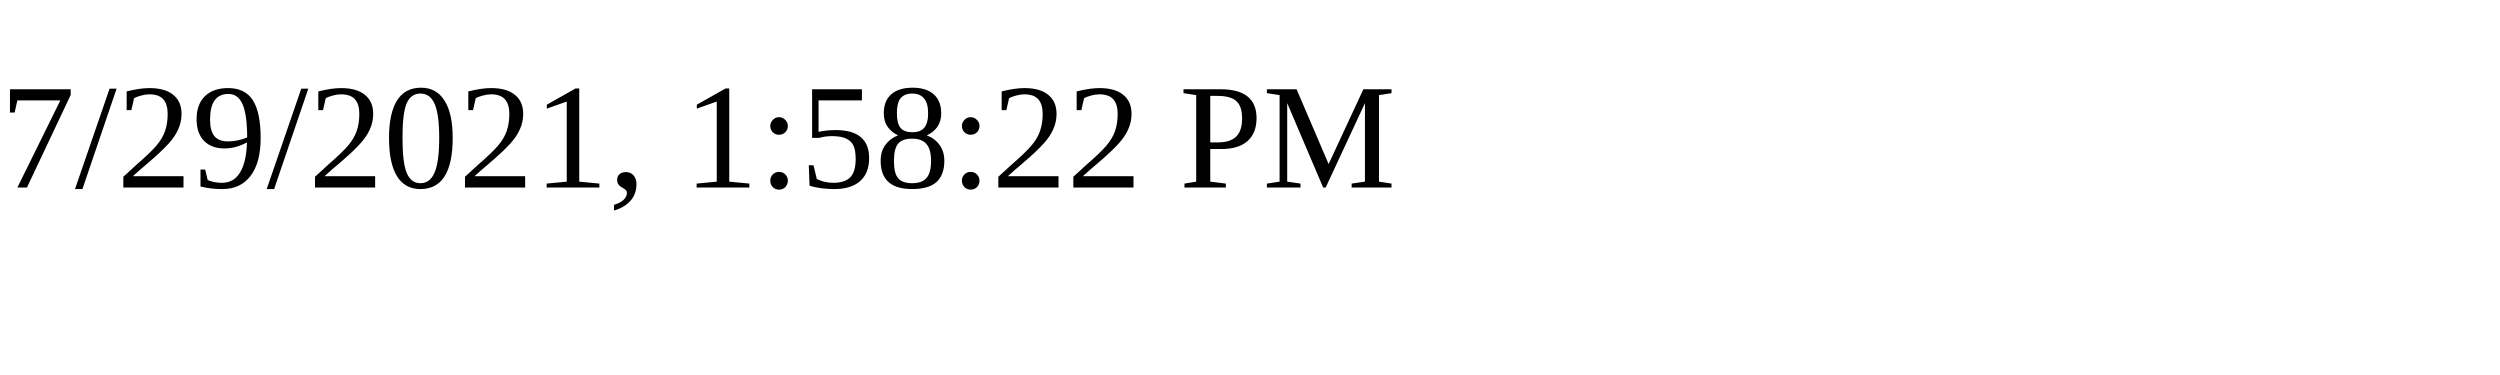
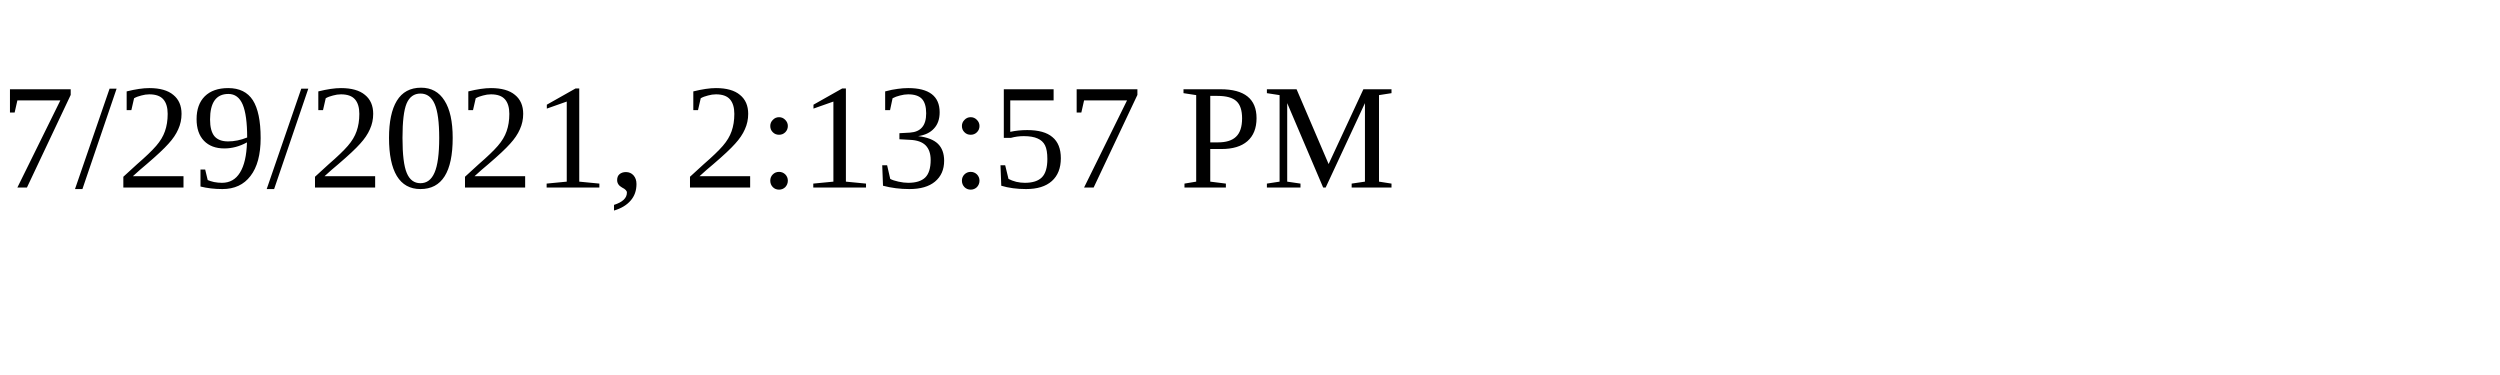
<svg xmlns="http://www.w3.org/2000/svg" height="30" width="200">
-   <text x="0" y="15">7/29/2021, 1:58:22 PM</text>
+   <text x="0" y="15">7/29/2021, 2:13:57 PM</text>
</svg>
